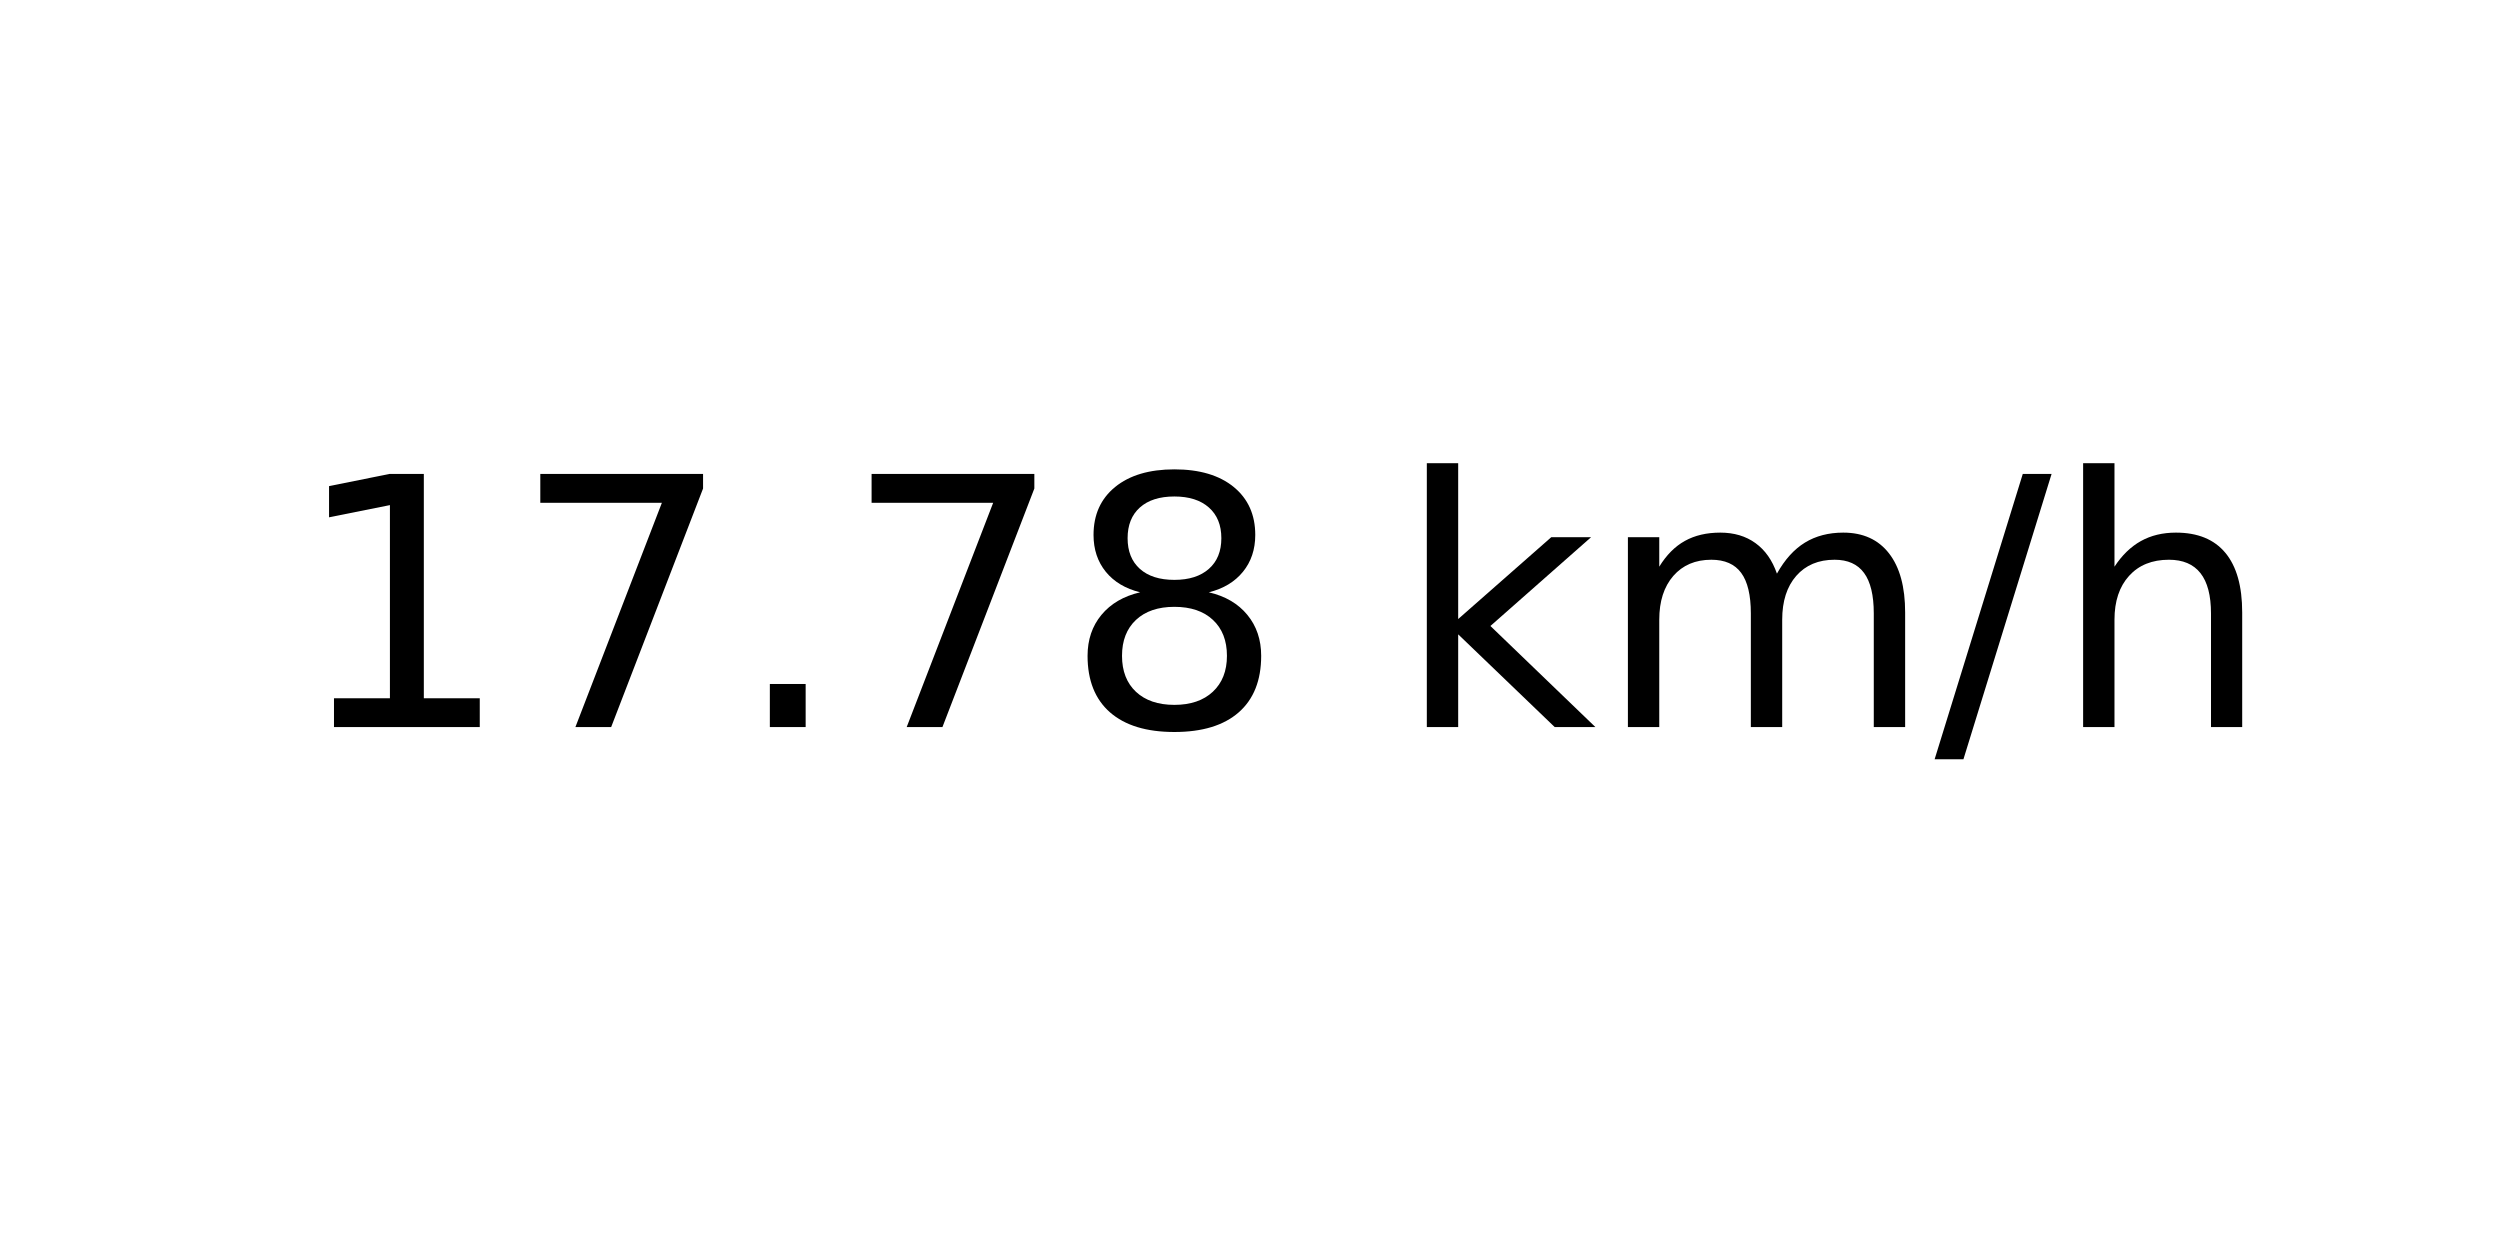
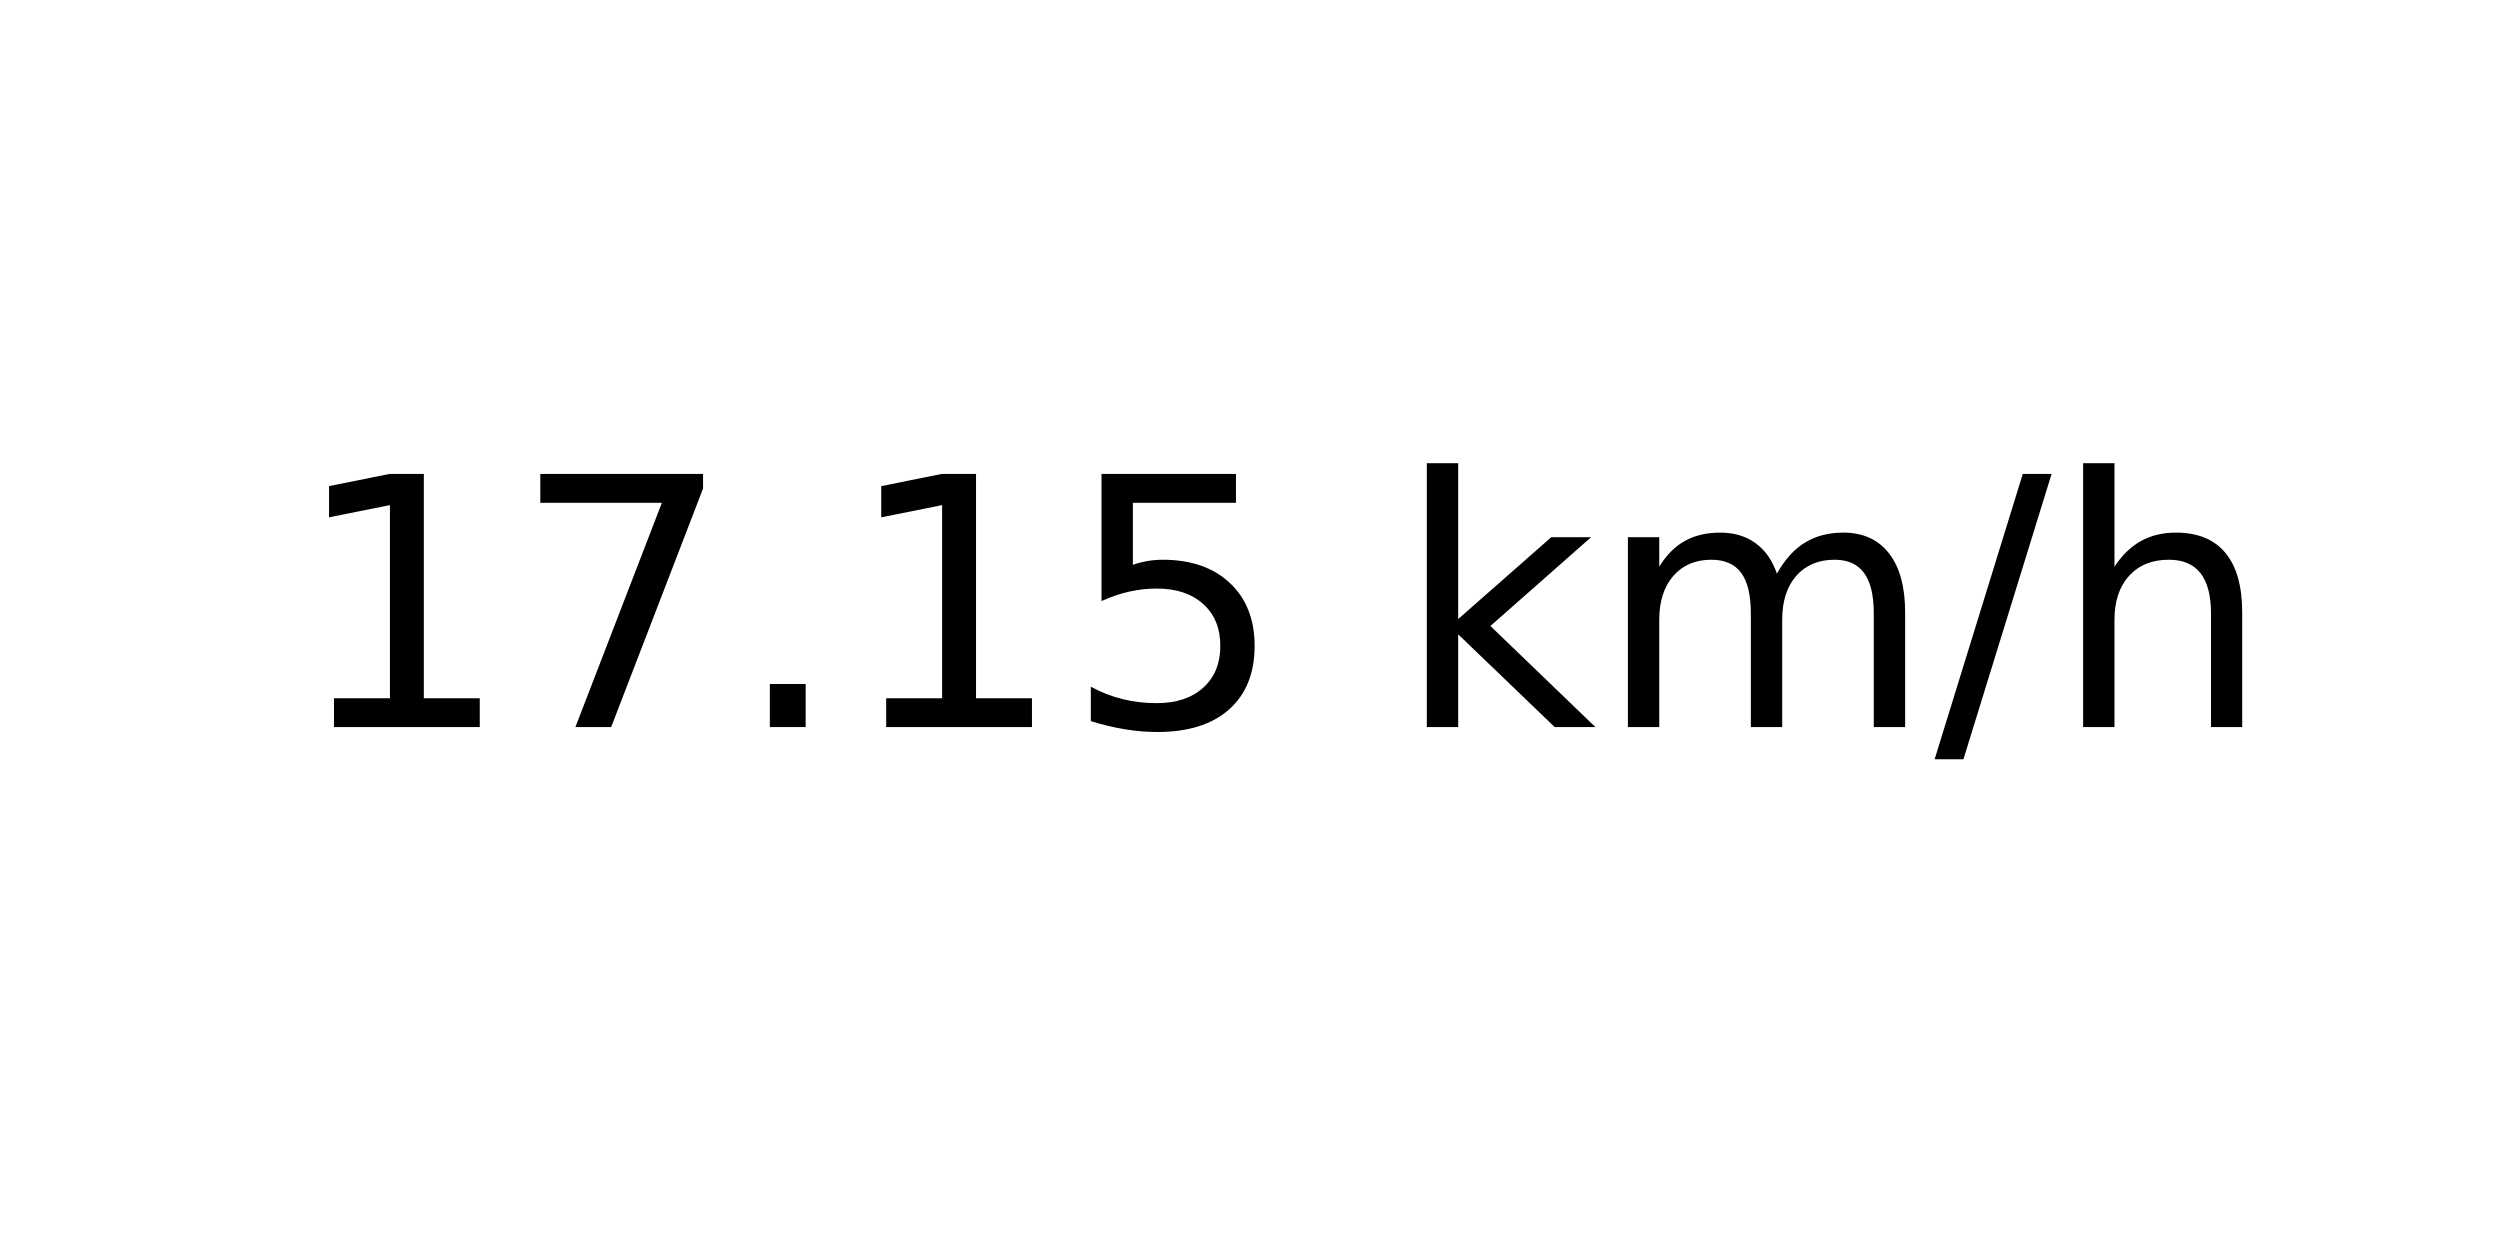
<svg xmlns="http://www.w3.org/2000/svg" xmlns:xlink="http://www.w3.org/1999/xlink" width="72pt" height="36pt" viewBox="0 0 72 36" version="1.1">
  <defs>
    <style type="text/css">*{stroke-linejoin: round; stroke-linecap: butt}</style>
  </defs>
  <g id="figure_1">
    <g id="axes_1">
      <g id="text_1">
        <g transform="translate(8.378125 20.93937) scale(0.1 -0.1)">
          <defs>
            <path id="DejaVuSans-31" d="M 794 531  L 1825 531  L 1825 4091  L 703 3866  L 703 4441  L 1819 4666  L 2450 4666  L 2450 531  L 3481 531  L 3481 0  L 794 0  L 794 531  z " transform="scale(0.015625)" />
            <path id="DejaVuSans-37" d="M 525 4666  L 3525 4666  L 3525 4397  L 1831 0  L 1172 0  L 2766 4134  L 525 4134  L 525 4666  z " transform="scale(0.015625)" />
            <path id="DejaVuSans-2e" d="M 684 794  L 1344 794  L 1344 0  L 684 0  L 684 794  z " transform="scale(0.015625)" />
-             <path id="DejaVuSans-38" d="M 2034 2216  Q 1584 2216 1326 1975  Q 1069 1734 1069 1313  Q 1069 891 1326 650  Q 1584 409 2034 409  Q 2484 409 2743 651  Q 3003 894 3003 1313  Q 3003 1734 2745 1975  Q 2488 2216 2034 2216  z M 1403 2484  Q 997 2584 770 2862  Q 544 3141 544 3541  Q 544 4100 942 4425  Q 1341 4750 2034 4750  Q 2731 4750 3128 4425  Q 3525 4100 3525 3541  Q 3525 3141 3298 2862  Q 3072 2584 2669 2484  Q 3125 2378 3379 2068  Q 3634 1759 3634 1313  Q 3634 634 3220 271  Q 2806 -91 2034 -91  Q 1263 -91 848 271  Q 434 634 434 1313  Q 434 1759 690 2068  Q 947 2378 1403 2484  z M 1172 3481  Q 1172 3119 1398 2916  Q 1625 2713 2034 2713  Q 2441 2713 2670 2916  Q 2900 3119 2900 3481  Q 2900 3844 2670 4047  Q 2441 4250 2034 4250  Q 1625 4250 1398 4047  Q 1172 3844 1172 3481  z " transform="scale(0.015625)" />
+             <path id="DejaVuSans-35" d="M 691 4666  L 3169 4666  L 3169 4134  L 1269 4134  L 1269 2991  Q 1406 3038 1543 3061  Q 1681 3084 1819 3084  Q 2600 3084 3056 2656  Q 3513 2228 3513 1497  Q 3513 744 3044 326  Q 2575 -91 1722 -91  Q 1428 -91 1123 -41  Q 819 9 494 109  L 494 744  Q 775 591 1075 516  Q 1375 441 1709 441  Q 2250 441 2565 725  Q 2881 1009 2881 1497  Q 2881 1984 2565 2268  Q 2250 2553 1709 2553  Q 1456 2553 1204 2497  Q 953 2441 691 2322  L 691 4666  z " transform="scale(0.015625)" />
            <path id="DejaVuSans-20" transform="scale(0.015625)" />
            <path id="DejaVuSans-6b" d="M 581 4863  L 1159 4863  L 1159 1991  L 2875 3500  L 3609 3500  L 1753 1863  L 3688 0  L 2938 0  L 1159 1709  L 1159 0  L 581 0  L 581 4863  z " transform="scale(0.015625)" />
            <path id="DejaVuSans-6d" d="M 3328 2828  Q 3544 3216 3844 3400  Q 4144 3584 4550 3584  Q 5097 3584 5394 3201  Q 5691 2819 5691 2113  L 5691 0  L 5113 0  L 5113 2094  Q 5113 2597 4934 2840  Q 4756 3084 4391 3084  Q 3944 3084 3684 2787  Q 3425 2491 3425 1978  L 3425 0  L 2847 0  L 2847 2094  Q 2847 2600 2669 2842  Q 2491 3084 2119 3084  Q 1678 3084 1418 2786  Q 1159 2488 1159 1978  L 1159 0  L 581 0  L 581 3500  L 1159 3500  L 1159 2956  Q 1356 3278 1631 3431  Q 1906 3584 2284 3584  Q 2666 3584 2933 3390  Q 3200 3197 3328 2828  z " transform="scale(0.015625)" />
            <path id="DejaVuSans-2f" d="M 1625 4666  L 2156 4666  L 531 -594  L 0 -594  L 1625 4666  z " transform="scale(0.015625)" />
            <path id="DejaVuSans-68" d="M 3513 2113  L 3513 0  L 2938 0  L 2938 2094  Q 2938 2591 2744 2837  Q 2550 3084 2163 3084  Q 1697 3084 1428 2787  Q 1159 2491 1159 1978  L 1159 0  L 581 0  L 581 4863  L 1159 4863  L 1159 2956  Q 1366 3272 1645 3428  Q 1925 3584 2291 3584  Q 2894 3584 3203 3211  Q 3513 2838 3513 2113  z " transform="scale(0.015625)" />
          </defs>
          <use xlink:href="#DejaVuSans-31" />
          <use xlink:href="#DejaVuSans-37" x="63.623" />
          <use xlink:href="#DejaVuSans-2e" x="127.246" />
-           <use xlink:href="#DejaVuSans-37" x="159.033" />
-           <use xlink:href="#DejaVuSans-38" x="222.656" />
+           <use xlink:href="#DejaVuSans-31" x="159.033" />
+           <use xlink:href="#DejaVuSans-35" x="222.656" />
          <use xlink:href="#DejaVuSans-20" x="286.279" />
          <use xlink:href="#DejaVuSans-6b" x="318.066" />
          <use xlink:href="#DejaVuSans-6d" x="375.977" />
          <use xlink:href="#DejaVuSans-2f" x="473.389" />
          <use xlink:href="#DejaVuSans-68" x="507.08" />
        </g>
      </g>
    </g>
  </g>
</svg>
